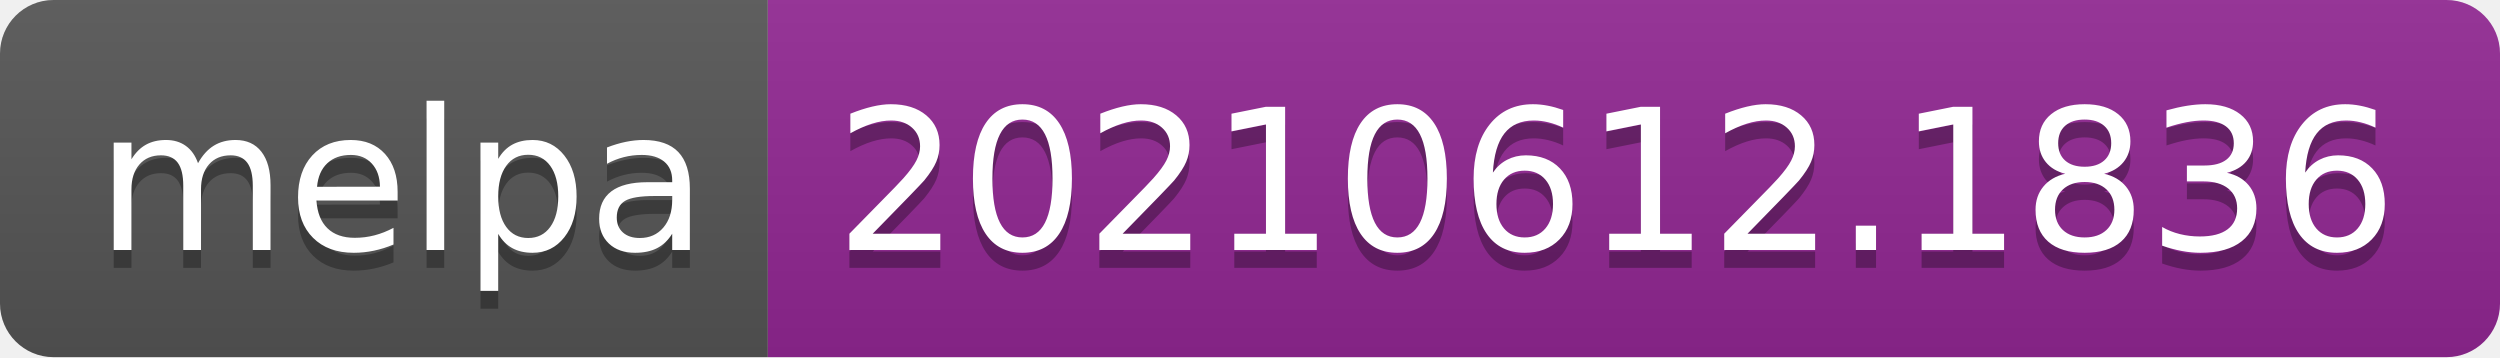
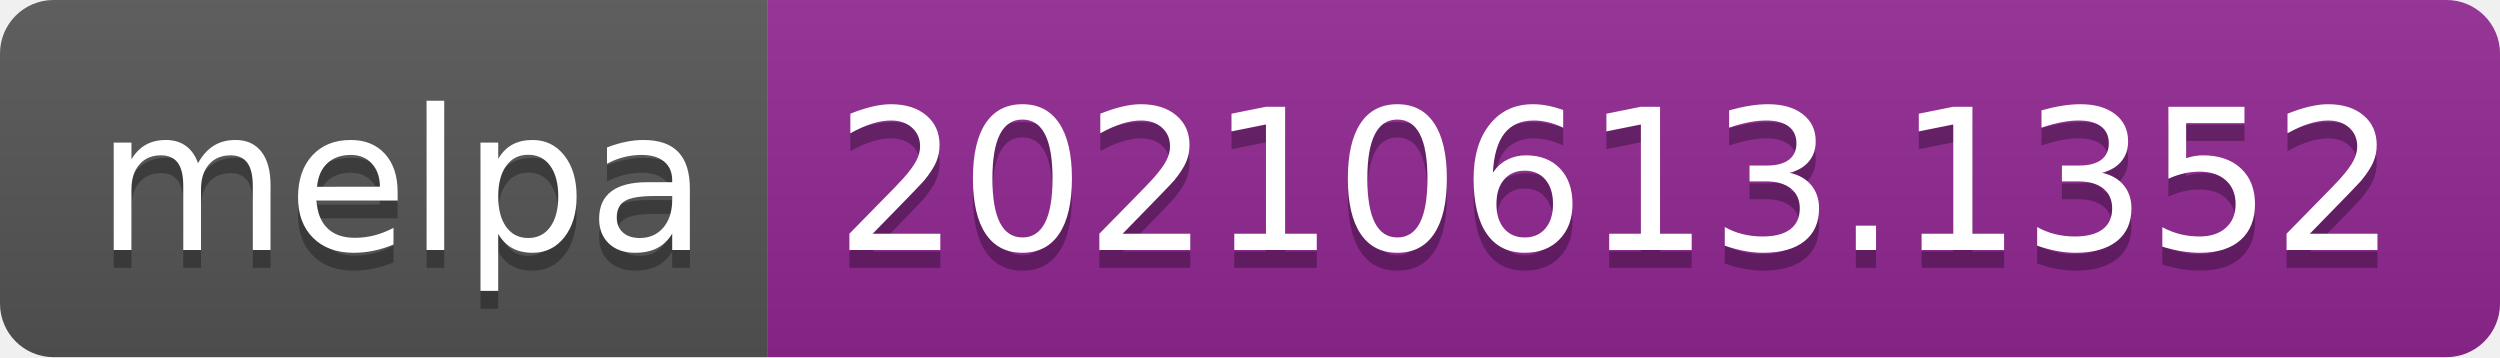
- <svg xmlns="http://www.w3.org/2000/svg" width="140" height="20" role="img" aria-label="melpa: 20210612.1836">
+ <svg xmlns="http://www.w3.org/2000/svg" width="140" height="20" role="img" aria-label="melpa: 20210613.1352">
  <linearGradient id="s" x2="0" y2="100%">
    <stop offset="0" stop-color="#bbb" stop-opacity=".1" />
    <stop offset="1" stop-opacity=".1" />
  </linearGradient>
  <clipPath id="r">
    <rect width="140" height="20" rx="3" fill="#fff" />
  </clipPath>
  <g clip-path="url(#r)">
    <rect width="43" height="20" fill="#555" />
    <rect x="43" width="97" height="20" fill="#922793" />
    <rect width="140" height="20" fill="url(#s)" />
  </g>
  <g fill="#fff" text-anchor="middle" font-family="Verdana,Geneva,DejaVu Sans,sans-serif" text-rendering="geometricPrecision" font-size="110">
    <text aria-hidden="true" x="225" y="150" fill="#010101" fill-opacity=".3" transform="scale(.1)" textLength="330">melpa</text>
    <text x="225" y="140" transform="scale(.1)" fill="#fff" textLength="330">melpa</text>
-     <text aria-hidden="true" x="905" y="150" fill="#010101" fill-opacity=".3" transform="scale(.1)" textLength="870">20210612.1836</text>
-     <text x="905" y="140" transform="scale(.1)" fill="#fff" textLength="870">20210612.1836</text>
+     <text aria-hidden="true" x="905" y="150" fill="#010101" fill-opacity=".3" transform="scale(.1)" textLength="870">20210613.1352</text>
+     <text x="905" y="140" transform="scale(.1)" fill="#fff" textLength="870">20210613.1352</text>
  </g>
</svg>
